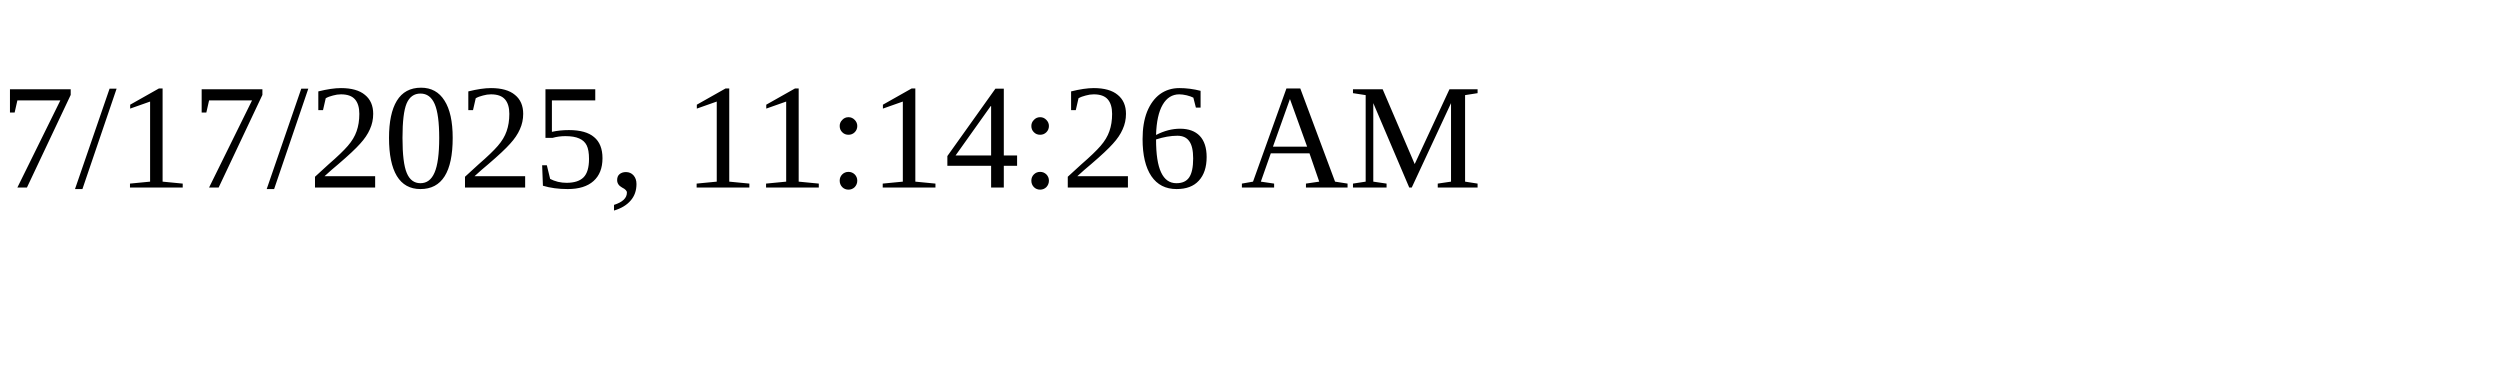
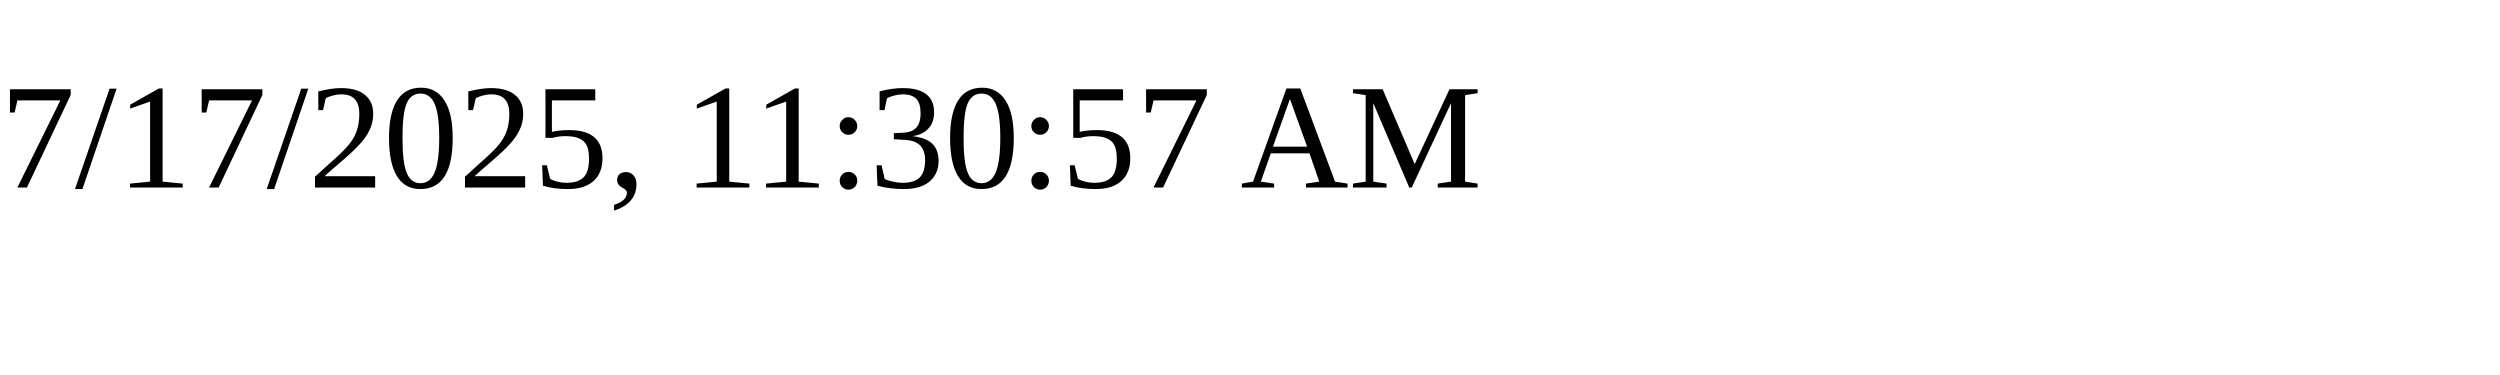
<svg xmlns="http://www.w3.org/2000/svg" height="30" width="200">
-   <text x="0" y="15">7/17/2025, 11:14:26 AM</text>
+   <text x="0" y="15">7/17/2025, 11:30:57 AM</text>
</svg>
